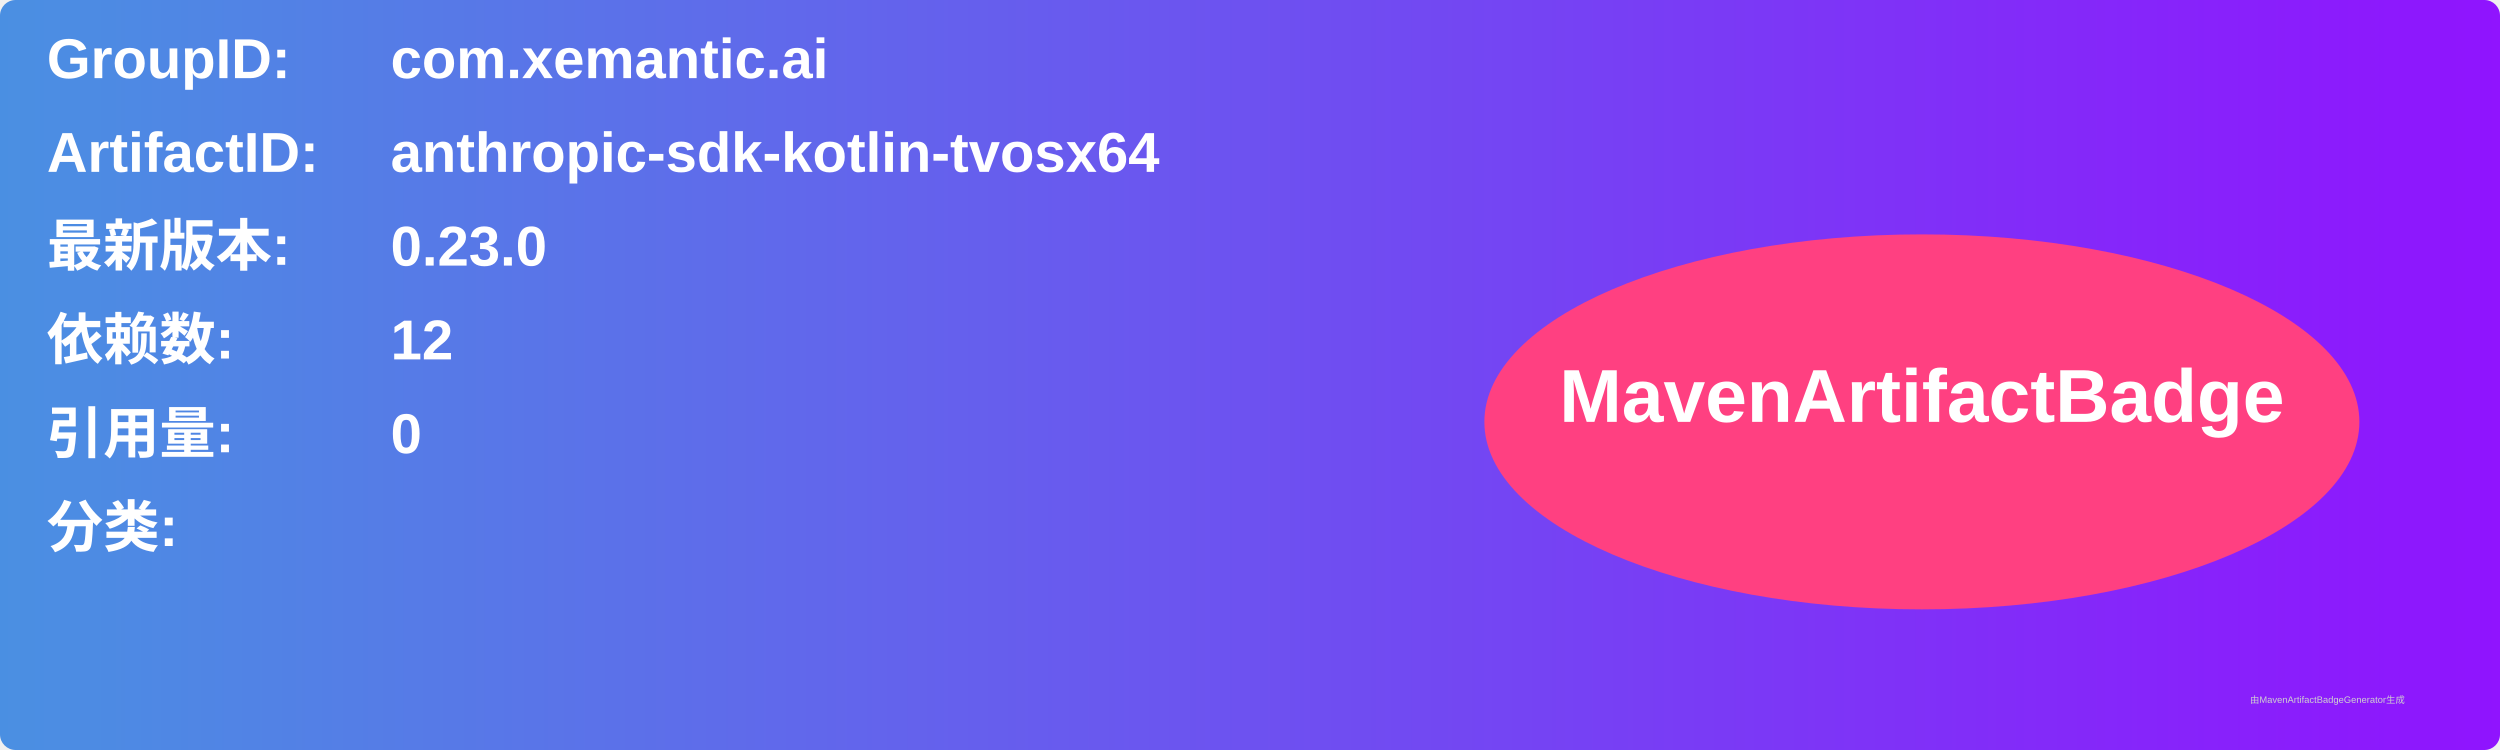
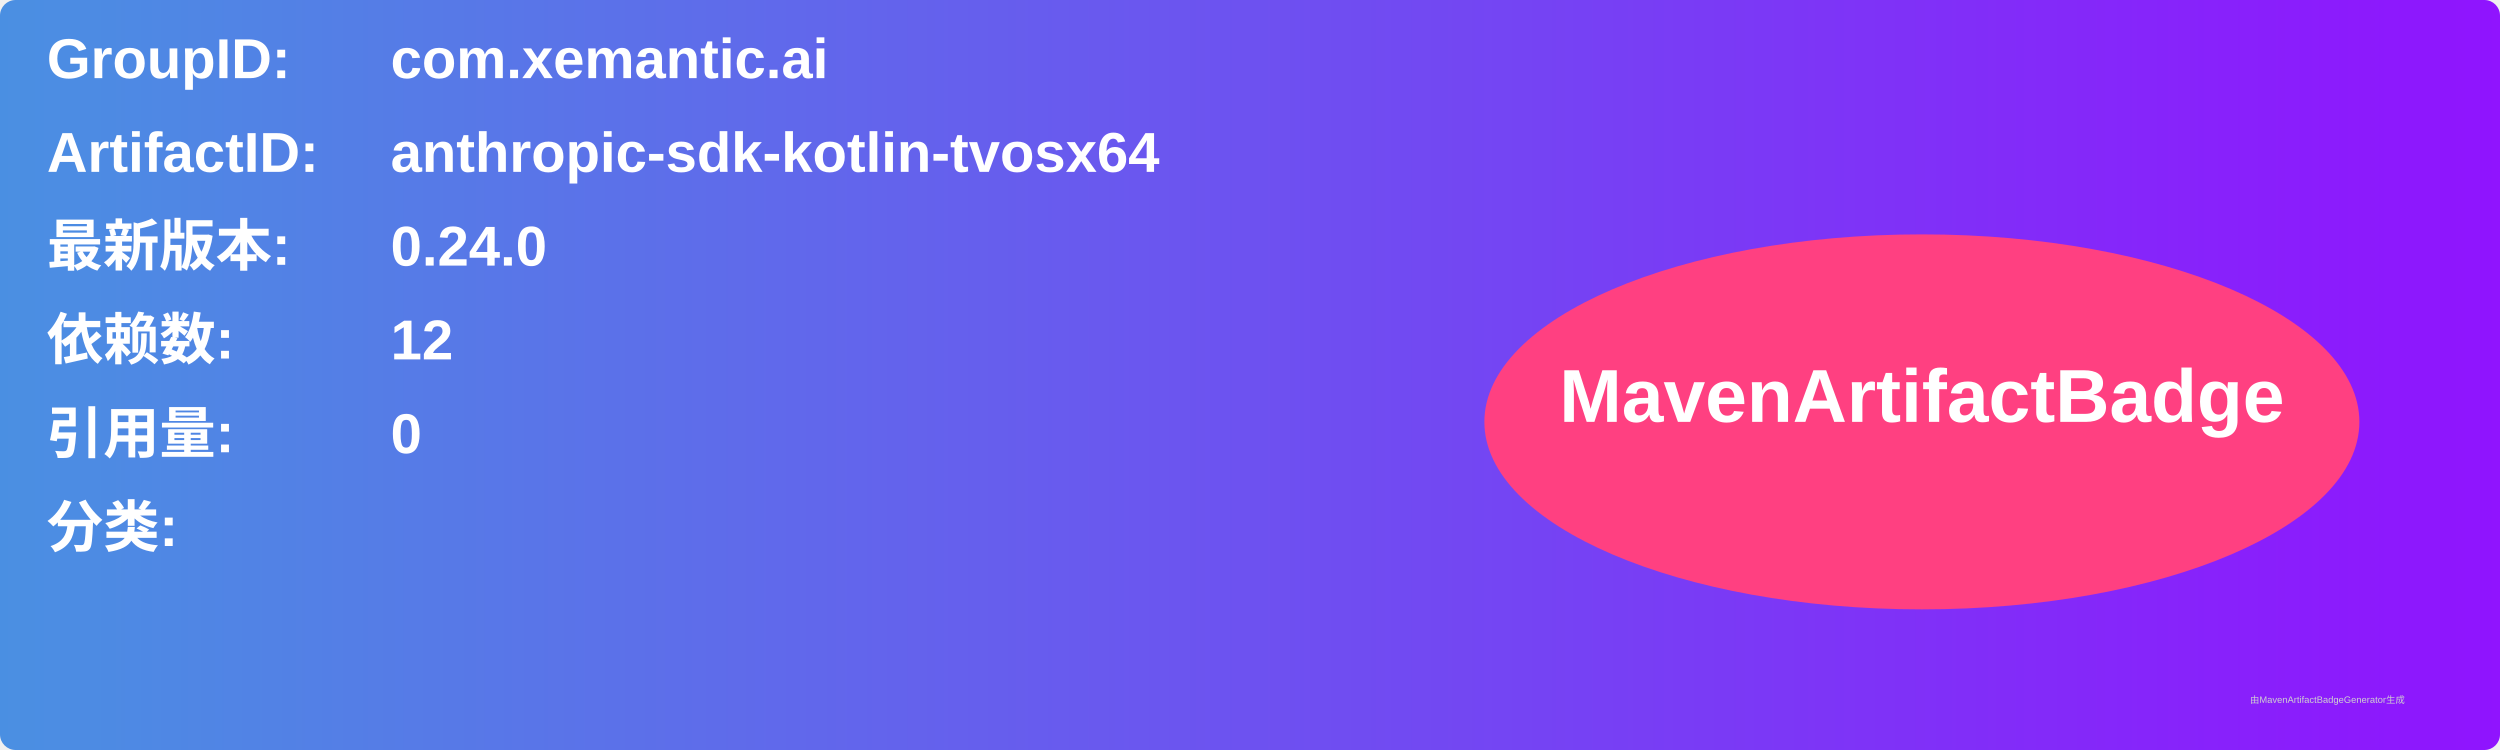
<svg xmlns="http://www.w3.org/2000/svg" width="800" height="240" viewBox="0 0 800 240">
  <linearGradient id="grad" x1="0%" y1="0%" x2="100%" y2="0%">
    <stop offset="0%" stop-color="#4a90e2" />
    <stop offset="100%" stop-color="#9013fe" />
  </linearGradient>
  <rect width="100%" height="100%" rx="5" ry="5" fill="url(#grad)" />
  <g transform="translate(15, 15)">
    <text x="0" y="10" font-family="Arial" font-size="18" fill="white" font-weight="bold" width="260">GroupID:</text>
    <text x="110" y="10" font-family="Arial" font-size="18" fill="white" font-weight="bold" width="460">com.xemantic.ai</text>
    <text x="0" y="40" font-family="Arial" font-size="18" fill="white" font-weight="bold" width="260">ArtifactID:</text>
    <text x="110" y="40" font-family="Arial" font-size="18" fill="white" font-weight="bold" width="460">anthropic-sdk-kotlin-tvosx64</text>
    <text x="0" y="70" font-family="Arial" font-size="18" fill="white" font-weight="bold">最新版本:</text>
    <text x="110" y="70" font-family="Arial" font-size="18" fill="white" font-weight="bold">
-       <tspan font-weight="bold">0.23.0</tspan>
+       <tspan font-weight="bold">0.24.0</tspan>
    </text>
    <text x="0" y="100" font-family="Arial" font-size="18" fill="white" font-weight="bold">依赖数: </text>
    <text x="110" y="100" font-family="Arial" font-size="18" fill="white">
      <tspan font-weight="bold">12</tspan>
    </text>
    <text x="0" y="130" font-family="Arial" font-size="18" fill="white" font-weight="bold">引用量: </text>
    <text x="110" y="130" font-family="Arial" font-size="18" fill="white">
      <tspan font-weight="bold">0</tspan>
    </text>
    <text x="0" y="160" font-family="Arial" font-size="18" fill="white" font-weight="bold">分类:</text>
    <text x="10" y="190" font-family="Arial" font-size="10" fill="white">
      <tspan font-weight="bold" />
    </text>
    <ellipse cx="600" cy="120" rx="140" ry="60" fill="#ff4081" />
    <text x="600" y="120" text-anchor="middle" font-family="Arial" font-size="24" fill="white" font-weight="bold">MavenArtifactBadge</text>
  </g>
  <text x="720" y="225" font-family="Arial" font-size="3" fill="#d0d0d0">由MavenArtifactBadgeGenerator生成</text>
</svg>
